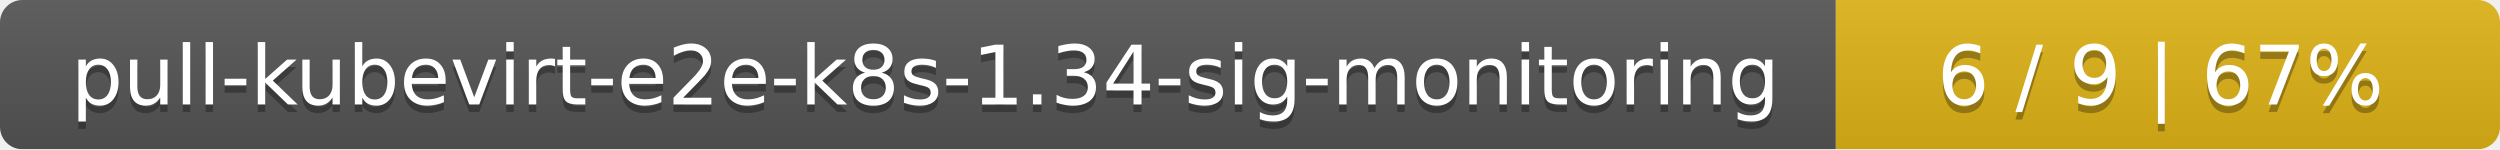
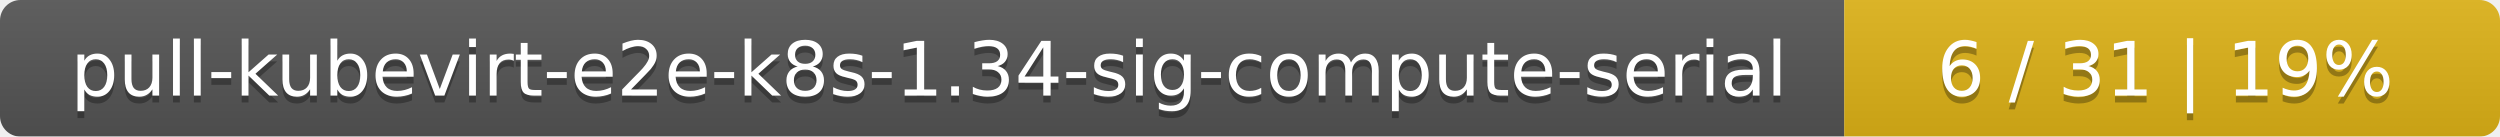
- <svg xmlns="http://www.w3.org/2000/svg" width="335" height="20">
+ <svg xmlns="http://www.w3.org/2000/svg" width="366" height="20">
  <linearGradient id="smooth" x2="0" y2="100%">
    <stop offset="0" stop-color="#bbb" stop-opacity=".1" />
    <stop offset="1" stop-opacity=".1" />
  </linearGradient>
  <mask id="round">
-     <rect width="335" height="20" rx="3" fill="#fff" />
+     <rect width="366" height="20" rx="3" fill="#fff" />
  </mask>
  <g mask="url(#round)">
-     <rect width="246" height="20" fill="#555" />
-     <rect x="246" width="89" height="20" fill="#dfb317" />
-     <rect width="335" height="20" fill="url(#smooth)" />
+     <rect width="270" height="20" fill="#555" />
+     <rect x="270" width="96" height="20" fill="#dfb317" />
+     <rect width="366" height="20" fill="url(#smooth)" />
  </g>
  <g fill="#fff" text-anchor="middle" font-family="DejaVu Sans,Verdana,Geneva,sans-serif" font-size="11">
-     <text x="124" y="15" fill="#010101" fill-opacity=".3">pull-kubevirt-e2e-k8s-1.34-sig-monitoring</text>
-     <text x="124" y="14">pull-kubevirt-e2e-k8s-1.34-sig-monitoring</text>
-     <text x="289.5" y="15" fill="#010101" fill-opacity=".3">6 / 9    |    67%</text>
-     <text x="289.5" y="14">6 / 9    |    67%</text>
+     <text x="136" y="15" fill="#010101" fill-opacity=".3">pull-kubevirt-e2e-k8s-1.34-sig-compute-serial</text>
+     <text x="136" y="14">pull-kubevirt-e2e-k8s-1.34-sig-compute-serial</text>
+     <text x="317" y="15" fill="#010101" fill-opacity=".3">6 / 31    |    19%</text>
+     <text x="317" y="14">6 / 31    |    19%</text>
  </g>
</svg>
